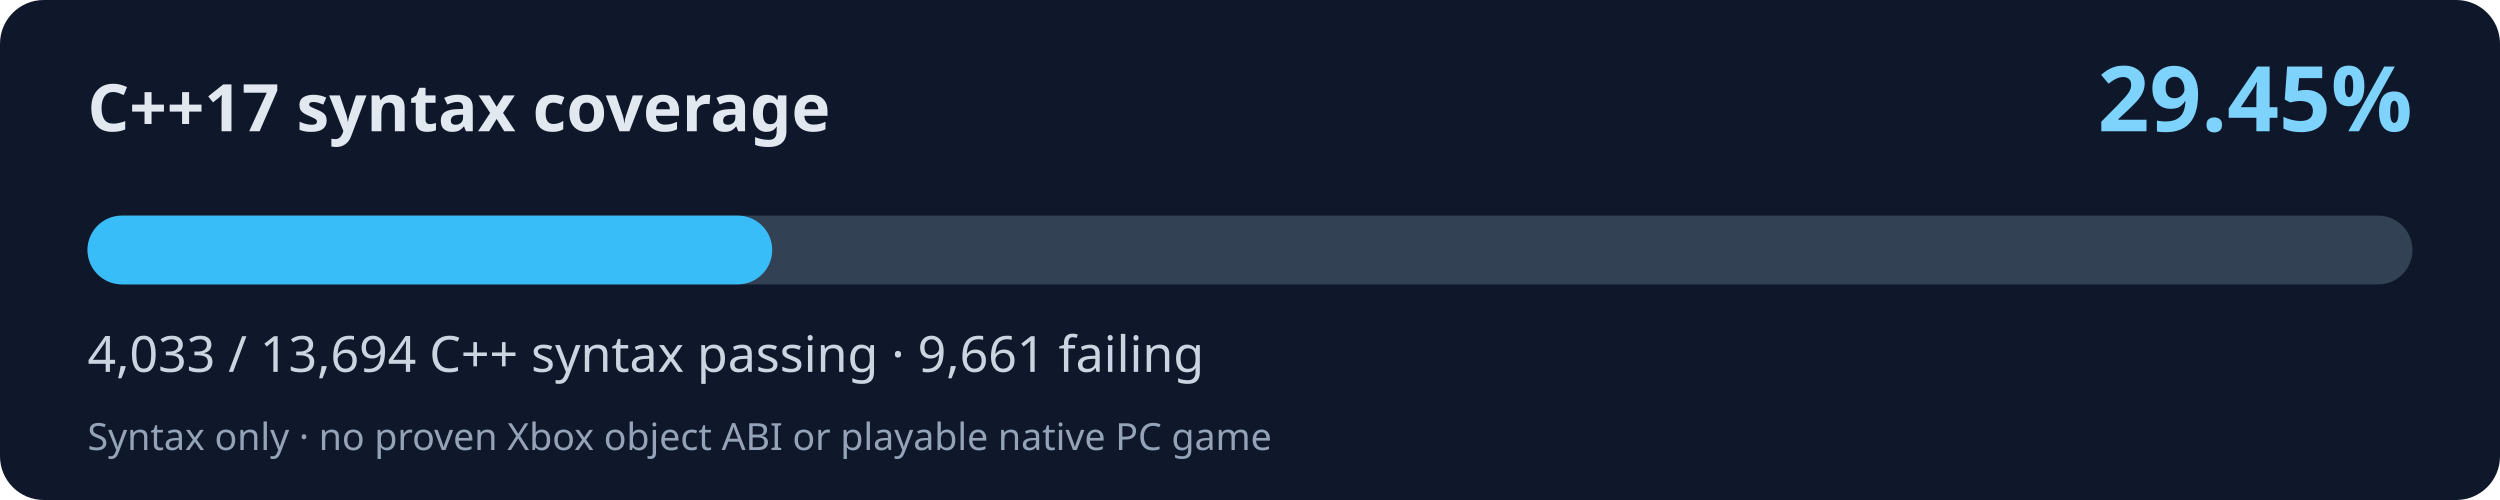
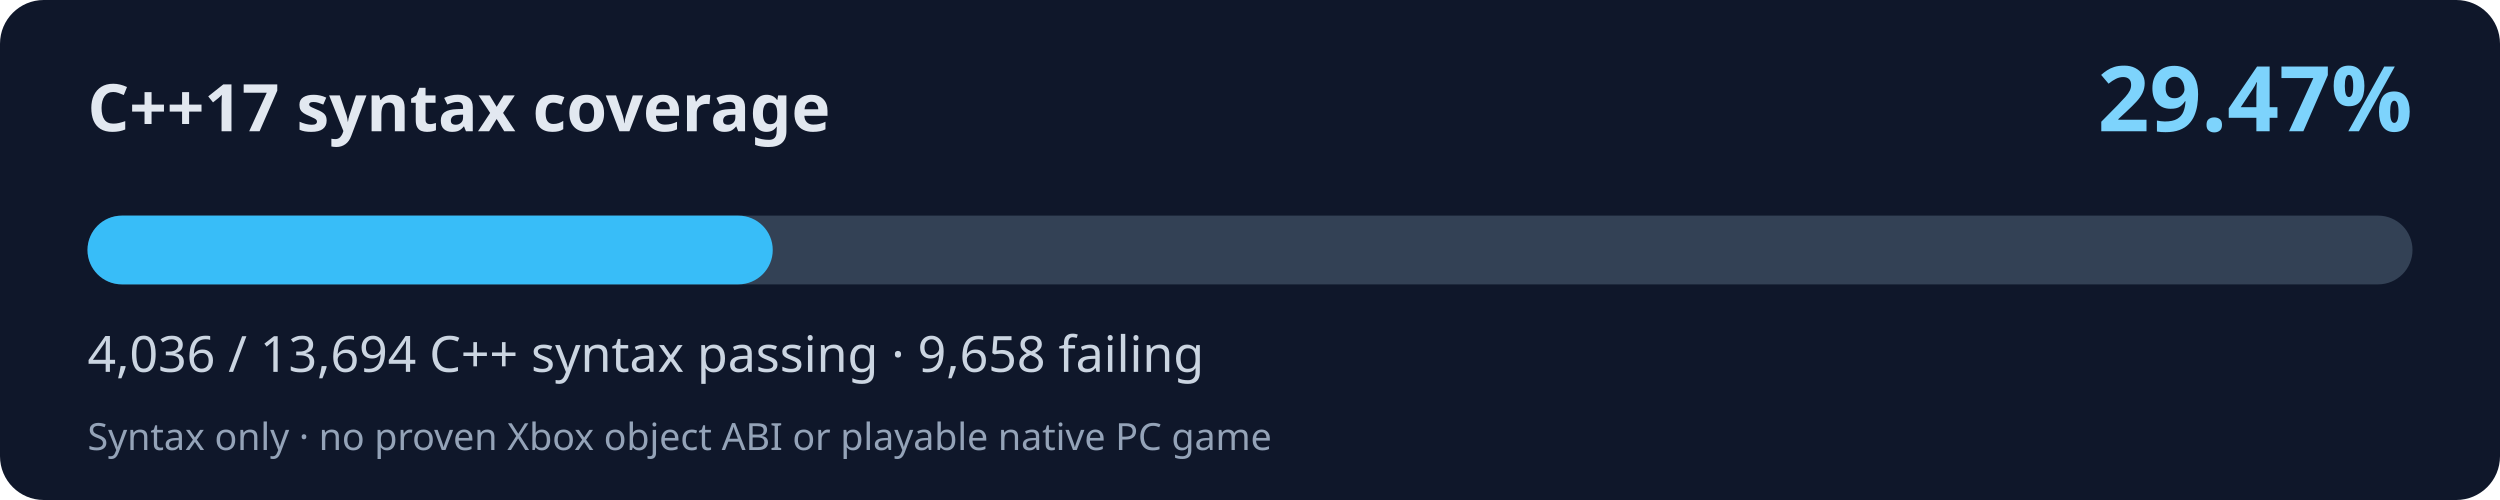
<svg xmlns="http://www.w3.org/2000/svg" width="800" height="160" viewBox="0 0 800 160" role="img" aria-labelledby="title desc">
  <rect width="800" height="160" rx="14" fill="#0f172a" />
  <text x="28" y="42" fill="#e2e8f0" font-family="system-ui,Segoe UI,sans-serif" font-size="21" font-weight="700">C++17 syntax coverage</text>
-   <text x="772" y="42" fill="#7dd3fc" font-family="system-ui,Segoe UI,sans-serif" font-weight="700" font-size="29" text-anchor="end">29.45%</text>
+   <text x="772" y="42" fill="#7dd3fc" font-family="system-ui,Segoe UI,sans-serif" font-weight="700" font-size="29" text-anchor="end">29.47%</text>
  <rect x="28" y="69" width="744" height="22" rx="11" fill="#334155" />
-   <rect x="28" y="69" width="219.11" height="22" rx="11" fill="#38bdf8" />
-   <text x="28" y="119" fill="#cbd5e1" font-family="system-ui,Segoe UI,sans-serif" font-size="16">4,033 / 13,694 C++ syntax passing · 9,661 failing</text>
+   <rect x="28" y="69" width="219.28" height="22" rx="11" fill="#38bdf8" />
+   <text x="28" y="119" fill="#cbd5e1" font-family="system-ui,Segoe UI,sans-serif" font-size="16">4,036 / 13,694 C++ syntax passing · 9,658 failing</text>
  <text x="28" y="144" fill="#94a3b8" font-family="system-ui,Segoe UI,sans-serif" font-size="12">Syntax only · no proven Xbox object ABI or playable native PC game</text>
</svg>
